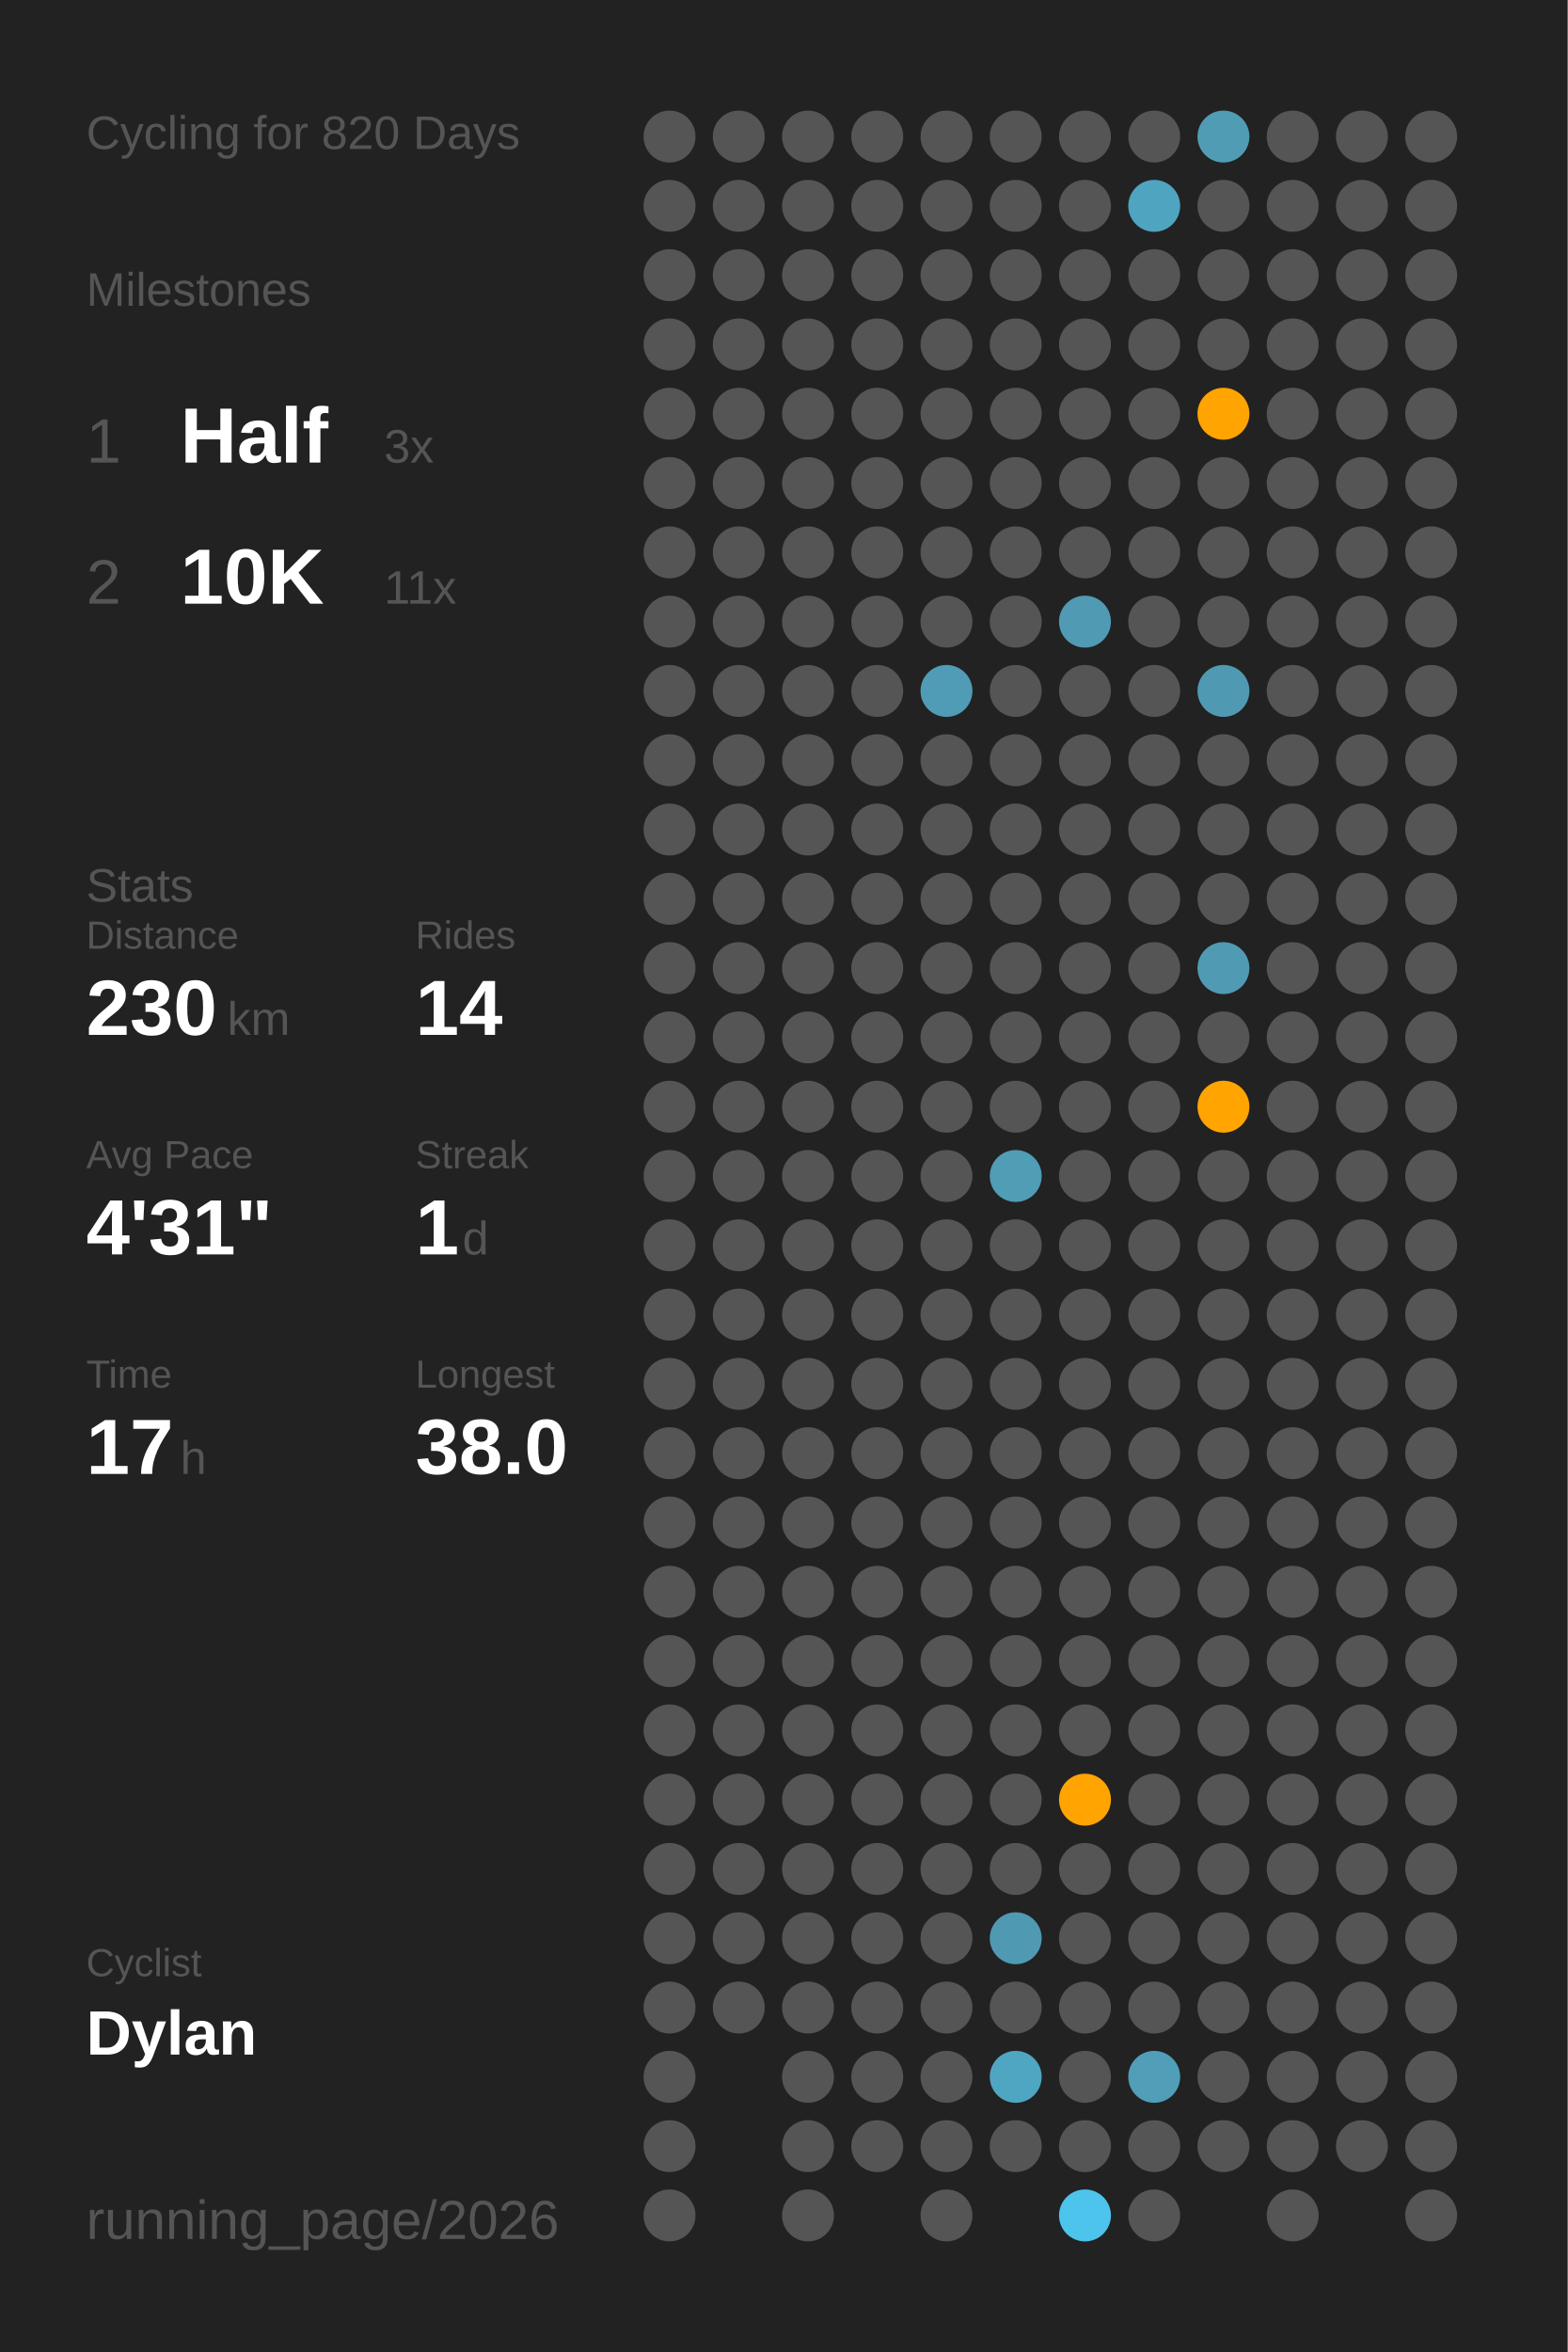
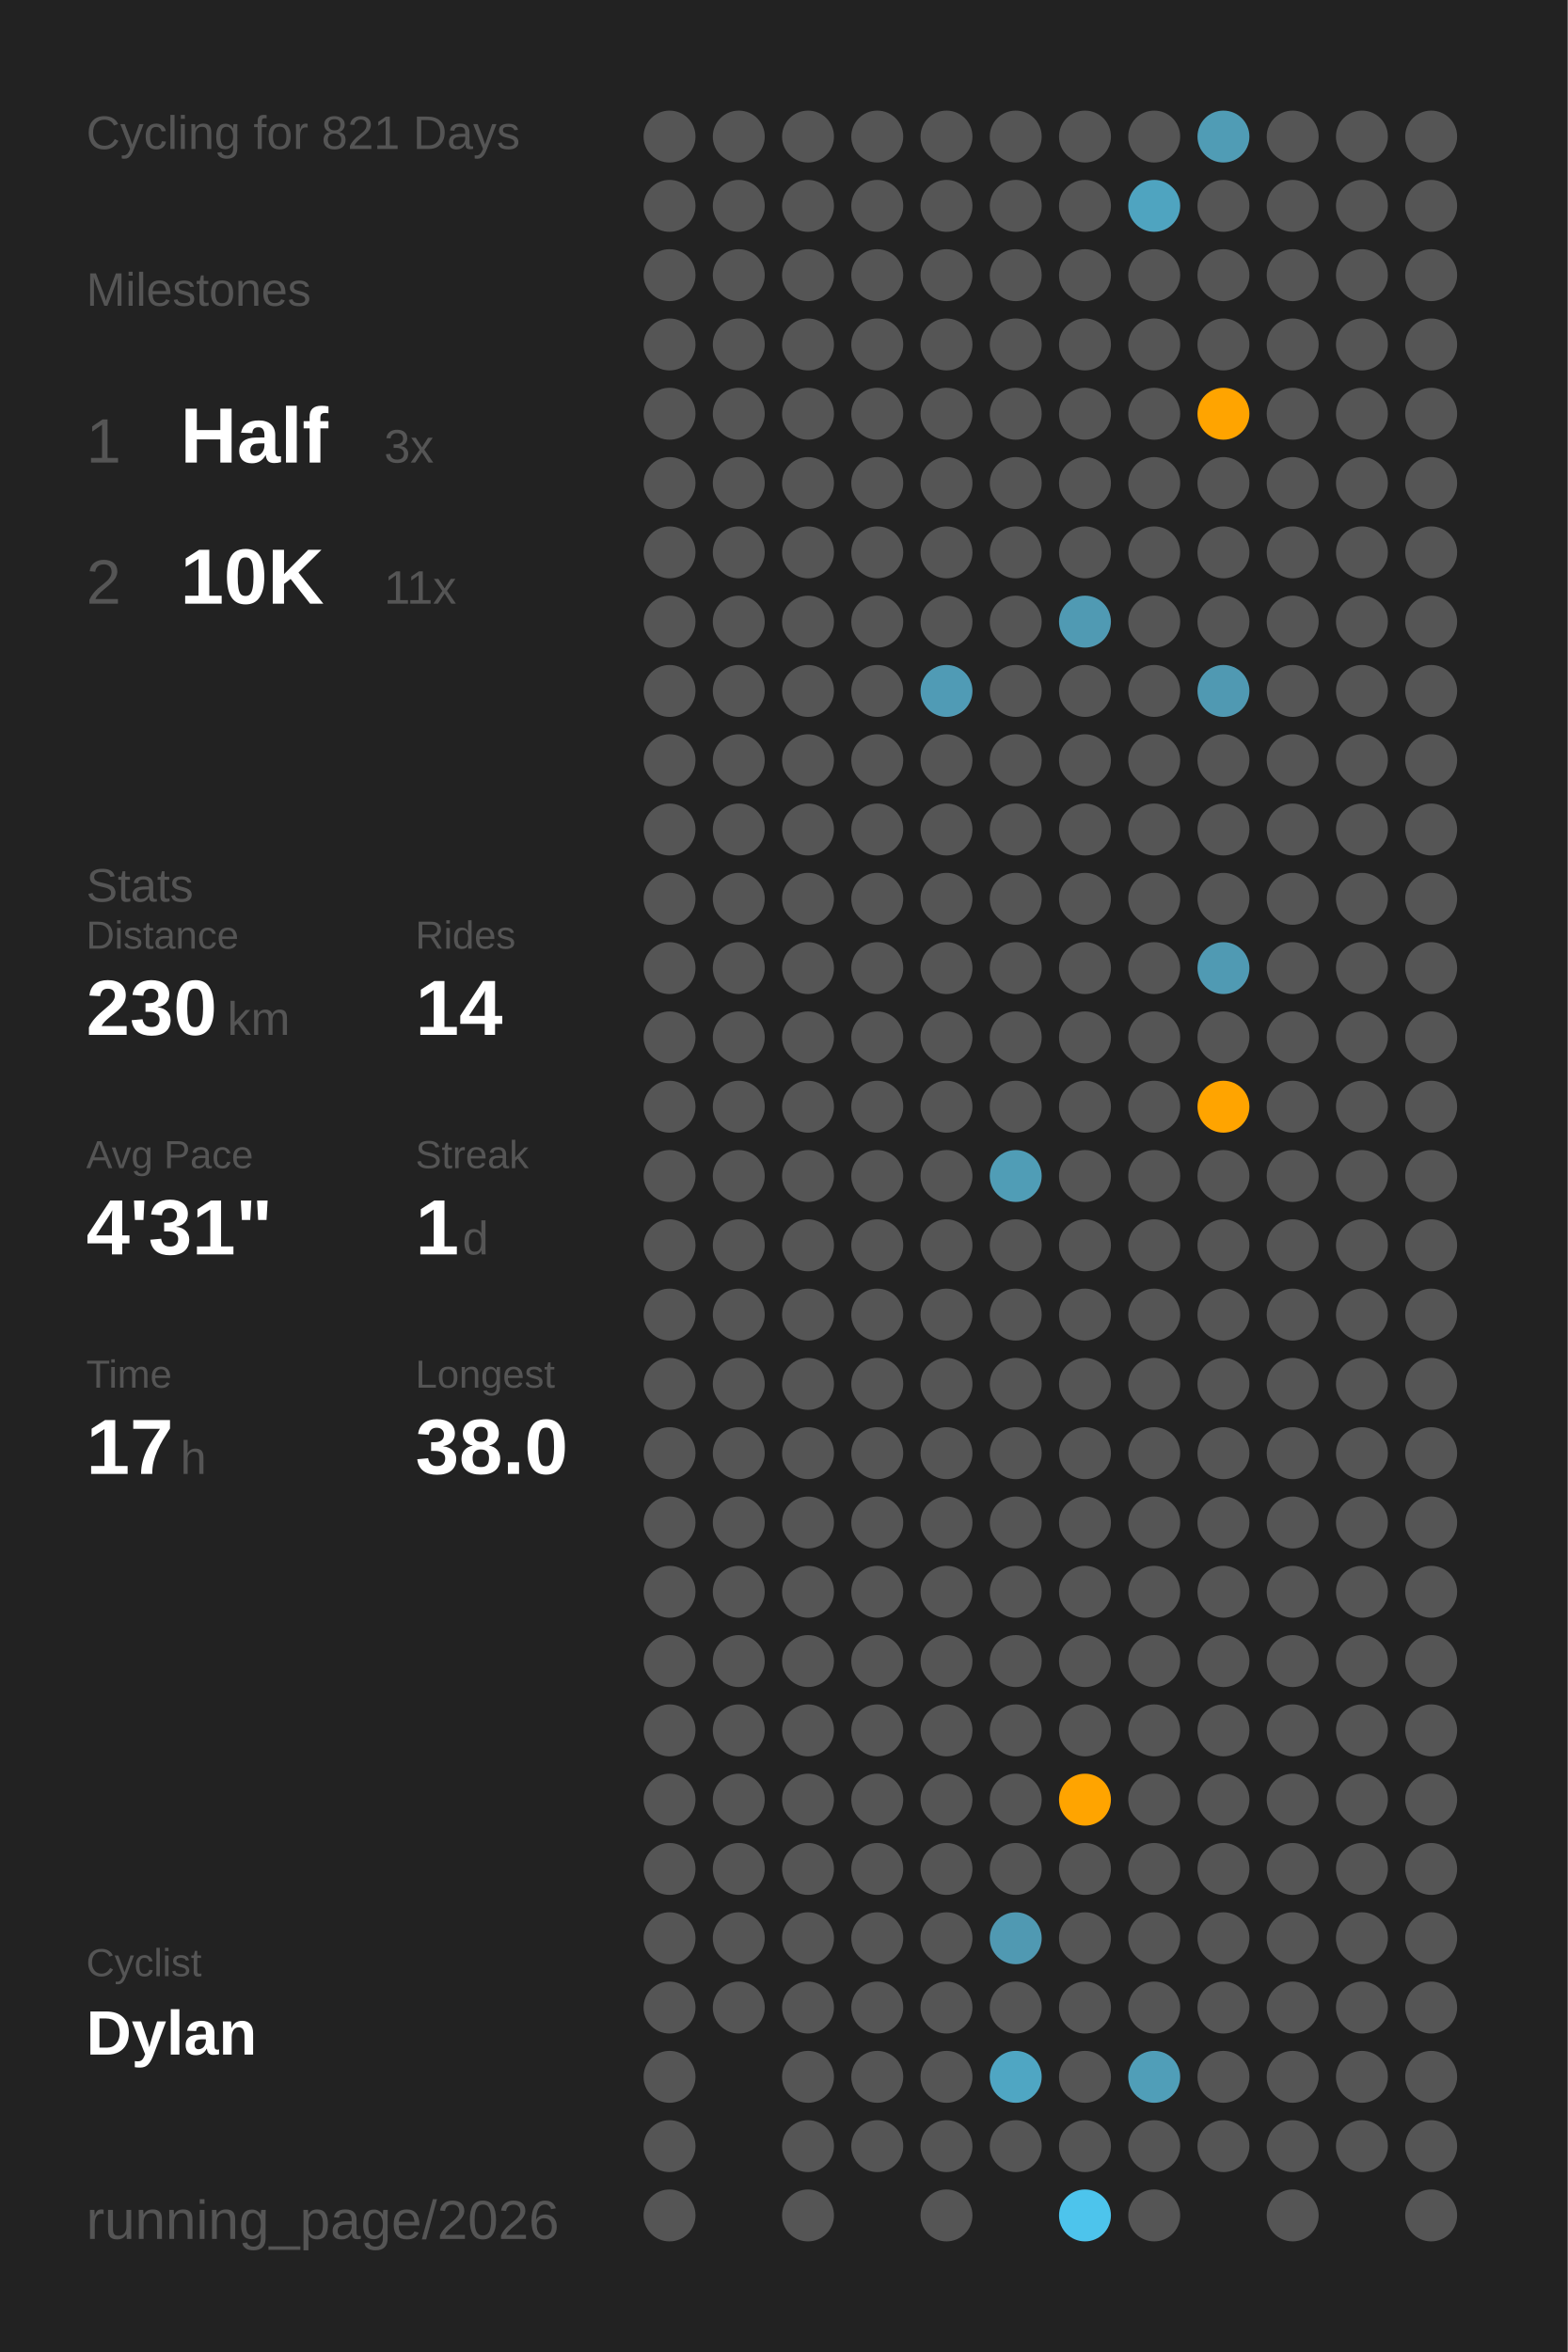
<svg xmlns="http://www.w3.org/2000/svg" baseProfile="full" class="activity-poster" data-activity-mode="cycling" data-poster-role="poster" data-poster-type="year_summary" height="300mm" version="1.1" viewBox="0,0,200,300" width="200mm">
  <defs />
  <rect class="poster-background" data-poster-role="background" fill="#222222" height="300" stroke="none" width="200" x="0" y="0" />
-   <text fill="#555555" style="font-size:6px; font-family:Arial;" x="11" y="19">Cycling for 820 Days</text>
+   <text fill="#555555" style="font-size:6px; font-family:Arial;" x="11" y="19">Cycling for 821 Days</text>
  <text fill="#555555" style="font-size:6px; font-family:Arial;" x="11" y="39">Milestones</text>
  <text fill="#555555" style="font-size:8px; font-family:Arial;" x="11" y="59">1</text>
  <text fill="#FFFFFF" style="font-size:10px; font-family:Arial; font-weight:bold;" x="23" y="59">Half</text>
  <text fill="#555555" style="font-size:6px; font-family:Arial;" x="49" y="59">3x</text>
  <text fill="#555555" style="font-size:8px; font-family:Arial;" x="11" y="77">2</text>
  <text fill="#FFFFFF" style="font-size:10px; font-family:Arial; font-weight:bold;" x="23" y="77">10K</text>
  <text fill="#555555" style="font-size:6px; font-family:Arial;" x="49" y="77">11x</text>
  <text fill="#555555" style="font-size:6px; font-family:Arial;" x="11" y="115">Stats</text>
  <text fill="#555555" style="font-size:5px; font-family:Arial;" x="11" y="121">Distance</text>
  <text fill="#FFFFFF" style="font-size:10px; font-family:Arial; font-weight:bold;" x="11" y="132">230</text>
  <text fill="#555555" style="font-size:6px; font-family:Arial;" x="29" y="132">km</text>
  <text fill="#555555" style="font-size:5px; font-family:Arial;" x="53" y="121">Rides</text>
  <text fill="#FFFFFF" style="font-size:10px; font-family:Arial; font-weight:bold;" x="53" y="132">14</text>
  <text fill="#555555" style="font-size:5px; font-family:Arial;" x="11" y="149">Avg Pace</text>
  <text fill="#FFFFFF" style="font-size:10px; font-family:Arial; font-weight:bold;" x="11" y="160">4'31"</text>
  <text fill="#555555" style="font-size:5px; font-family:Arial;" x="53" y="149">Streak</text>
  <text fill="#FFFFFF" style="font-size:10px; font-family:Arial; font-weight:bold;" x="53" y="160">1</text>
  <text fill="#555555" style="font-size:6px; font-family:Arial;" x="59" y="160">d</text>
  <text fill="#555555" style="font-size:5px; font-family:Arial;" x="11" y="177">Time</text>
  <text fill="#FFFFFF" style="font-size:10px; font-family:Arial; font-weight:bold;" x="11" y="188">17</text>
  <text fill="#555555" style="font-size:6px; font-family:Arial;" x="23" y="188">h</text>
  <text fill="#555555" style="font-size:5px; font-family:Arial;" x="53" y="177">Longest</text>
  <text fill="#FFFFFF" style="font-size:10px; font-family:Arial; font-weight:bold;" x="53" y="188">38.0</text>
  <text fill="#555555" style="font-size:5px; font-family:Arial;" x="11" y="252.065">Cyclist</text>
  <text fill="#FFFFFF" style="font-size:8px; font-family:Arial; font-weight:bold;" x="11" y="262.065">Dylan</text>
  <text fill="#555555" style="font-size:7px; font-family:Arial;" x="11" y="285.581">running_page/2026</text>
  <circle cx="85.417" cy="17.419" fill="#555555" r="3.312" />
  <circle cx="85.417" cy="26.258" fill="#555555" r="3.312" />
  <circle cx="85.417" cy="35.097" fill="#555555" r="3.312" />
  <circle cx="85.417" cy="43.935" fill="#555555" r="3.312" />
  <circle cx="85.417" cy="52.774" fill="#555555" r="3.312" />
  <circle cx="85.417" cy="61.613" fill="#555555" r="3.312" />
  <circle cx="85.417" cy="70.452" fill="#555555" r="3.312" />
  <circle cx="85.417" cy="79.29" fill="#555555" r="3.312" />
  <circle cx="85.417" cy="88.129" fill="#555555" r="3.312" />
  <circle cx="85.417" cy="96.968" fill="#555555" r="3.312" />
  <circle cx="85.417" cy="105.806" fill="#555555" r="3.312" />
  <circle cx="85.417" cy="114.645" fill="#555555" r="3.312" />
  <circle cx="85.417" cy="123.484" fill="#555555" r="3.312" />
  <circle cx="85.417" cy="132.323" fill="#555555" r="3.312" />
  <circle cx="85.417" cy="141.161" fill="#555555" r="3.312" />
  <circle cx="85.417" cy="150" fill="#555555" r="3.312" />
  <circle cx="85.417" cy="158.839" fill="#555555" r="3.312" />
  <circle cx="85.417" cy="167.677" fill="#555555" r="3.312" />
  <circle cx="85.417" cy="176.516" fill="#555555" r="3.312" />
  <circle cx="85.417" cy="185.355" fill="#555555" r="3.312" />
  <circle cx="85.417" cy="194.194" fill="#555555" r="3.312" />
  <circle cx="85.417" cy="203.032" fill="#555555" r="3.312" />
  <circle cx="85.417" cy="211.871" fill="#555555" r="3.312" />
  <circle cx="85.417" cy="220.71" fill="#555555" r="3.312" />
  <circle cx="85.417" cy="229.548" fill="#555555" r="3.312" />
  <circle cx="85.417" cy="238.387" fill="#555555" r="3.312" />
  <circle cx="85.417" cy="247.226" fill="#555555" r="3.312" />
  <circle cx="85.417" cy="256.065" fill="#555555" r="3.312" />
  <circle cx="85.417" cy="264.903" fill="#555555" r="3.312" />
  <circle cx="85.417" cy="273.742" fill="#555555" r="3.312" />
  <circle cx="85.417" cy="282.581" fill="#555555" r="3.312" />
  <circle cx="94.25" cy="17.419" fill="#555555" r="3.312" />
  <circle cx="94.25" cy="26.258" fill="#555555" r="3.312" />
  <circle cx="94.25" cy="35.097" fill="#555555" r="3.312" />
  <circle cx="94.25" cy="43.935" fill="#555555" r="3.312" />
  <circle cx="94.25" cy="52.774" fill="#555555" r="3.312" />
  <circle cx="94.25" cy="61.613" fill="#555555" r="3.312" />
  <circle cx="94.25" cy="70.452" fill="#555555" r="3.312" />
  <circle cx="94.25" cy="79.29" fill="#555555" r="3.312" />
  <circle cx="94.25" cy="88.129" fill="#555555" r="3.312" />
  <circle cx="94.25" cy="96.968" fill="#555555" r="3.312" />
  <circle cx="94.25" cy="105.806" fill="#555555" r="3.312" />
  <circle cx="94.25" cy="114.645" fill="#555555" r="3.312" />
  <circle cx="94.25" cy="123.484" fill="#555555" r="3.312" />
  <circle cx="94.25" cy="132.323" fill="#555555" r="3.312" />
  <circle cx="94.25" cy="141.161" fill="#555555" r="3.312" />
  <circle cx="94.25" cy="150" fill="#555555" r="3.312" />
  <circle cx="94.25" cy="158.839" fill="#555555" r="3.312" />
  <circle cx="94.25" cy="167.677" fill="#555555" r="3.312" />
  <circle cx="94.25" cy="176.516" fill="#555555" r="3.312" />
  <circle cx="94.25" cy="185.355" fill="#555555" r="3.312" />
  <circle cx="94.25" cy="194.194" fill="#555555" r="3.312" />
  <circle cx="94.25" cy="203.032" fill="#555555" r="3.312" />
  <circle cx="94.25" cy="211.871" fill="#555555" r="3.312" />
  <circle cx="94.25" cy="220.71" fill="#555555" r="3.312" />
  <circle cx="94.25" cy="229.548" fill="#555555" r="3.312" />
  <circle cx="94.25" cy="238.387" fill="#555555" r="3.312" />
  <circle cx="94.25" cy="247.226" fill="#555555" r="3.312" />
  <circle cx="94.25" cy="256.065" fill="#555555" r="3.312" />
  <circle cx="103.083" cy="17.419" fill="#555555" r="3.312" />
  <circle cx="103.083" cy="26.258" fill="#555555" r="3.312" />
  <circle cx="103.083" cy="35.097" fill="#555555" r="3.312" />
  <circle cx="103.083" cy="43.935" fill="#555555" r="3.312" />
  <circle cx="103.083" cy="52.774" fill="#555555" r="3.312" />
  <circle cx="103.083" cy="61.613" fill="#555555" r="3.312" />
  <circle cx="103.083" cy="70.452" fill="#555555" r="3.312" />
  <circle cx="103.083" cy="79.29" fill="#555555" r="3.312" />
  <circle cx="103.083" cy="88.129" fill="#555555" r="3.312" />
  <circle cx="103.083" cy="96.968" fill="#555555" r="3.312" />
  <circle cx="103.083" cy="105.806" fill="#555555" r="3.312" />
  <circle cx="103.083" cy="114.645" fill="#555555" r="3.312" />
  <circle cx="103.083" cy="123.484" fill="#555555" r="3.312" />
  <circle cx="103.083" cy="132.323" fill="#555555" r="3.312" />
  <circle cx="103.083" cy="141.161" fill="#555555" r="3.312" />
  <circle cx="103.083" cy="150" fill="#555555" r="3.312" />
  <circle cx="103.083" cy="158.839" fill="#555555" r="3.312" />
  <circle cx="103.083" cy="167.677" fill="#555555" r="3.312" />
  <circle cx="103.083" cy="176.516" fill="#555555" r="3.312" />
  <circle cx="103.083" cy="185.355" fill="#555555" r="3.312" />
  <circle cx="103.083" cy="194.194" fill="#555555" r="3.312" />
  <circle cx="103.083" cy="203.032" fill="#555555" r="3.312" />
  <circle cx="103.083" cy="211.871" fill="#555555" r="3.312" />
  <circle cx="103.083" cy="220.71" fill="#555555" r="3.312" />
  <circle cx="103.083" cy="229.548" fill="#555555" r="3.312" />
  <circle cx="103.083" cy="238.387" fill="#555555" r="3.312" />
  <circle cx="103.083" cy="247.226" fill="#555555" r="3.312" />
  <circle cx="103.083" cy="256.065" fill="#555555" r="3.312" />
  <circle cx="103.083" cy="264.903" fill="#555555" r="3.312" />
  <circle cx="103.083" cy="273.742" fill="#555555" r="3.312" />
  <circle cx="103.083" cy="282.581" fill="#555555" r="3.312" />
  <circle cx="111.917" cy="17.419" fill="#555555" r="3.312" />
  <circle cx="111.917" cy="26.258" fill="#555555" r="3.312" />
  <circle cx="111.917" cy="35.097" fill="#555555" r="3.312" />
  <circle cx="111.917" cy="43.935" fill="#555555" r="3.312" />
  <circle cx="111.917" cy="52.774" fill="#555555" r="3.312" />
  <circle cx="111.917" cy="61.613" fill="#555555" r="3.312" />
  <circle cx="111.917" cy="70.452" fill="#555555" r="3.312" />
  <circle cx="111.917" cy="79.29" fill="#555555" r="3.312" />
  <circle cx="111.917" cy="88.129" fill="#555555" r="3.312" />
  <circle cx="111.917" cy="96.968" fill="#555555" r="3.312" />
  <circle cx="111.917" cy="105.806" fill="#555555" r="3.312" />
  <circle cx="111.917" cy="114.645" fill="#555555" r="3.312" />
  <circle cx="111.917" cy="123.484" fill="#555555" r="3.312" />
  <circle cx="111.917" cy="132.323" fill="#555555" r="3.312" />
  <circle cx="111.917" cy="141.161" fill="#555555" r="3.312" />
  <circle cx="111.917" cy="150" fill="#555555" r="3.312" />
  <circle cx="111.917" cy="158.839" fill="#555555" r="3.312" />
  <circle cx="111.917" cy="167.677" fill="#555555" r="3.312" />
  <circle cx="111.917" cy="176.516" fill="#555555" r="3.312" />
  <circle cx="111.917" cy="185.355" fill="#555555" r="3.312" />
  <circle cx="111.917" cy="194.194" fill="#555555" r="3.312" />
  <circle cx="111.917" cy="203.032" fill="#555555" r="3.312" />
  <circle cx="111.917" cy="211.871" fill="#555555" r="3.312" />
  <circle cx="111.917" cy="220.71" fill="#555555" r="3.312" />
  <circle cx="111.917" cy="229.548" fill="#555555" r="3.312" />
  <circle cx="111.917" cy="238.387" fill="#555555" r="3.312" />
  <circle cx="111.917" cy="247.226" fill="#555555" r="3.312" />
  <circle cx="111.917" cy="256.065" fill="#555555" r="3.312" />
  <circle cx="111.917" cy="264.903" fill="#555555" r="3.312" />
  <circle cx="111.917" cy="273.742" fill="#555555" r="3.312" />
  <circle cx="120.75" cy="17.419" fill="#555555" r="3.312" />
  <circle cx="120.75" cy="26.258" fill="#555555" r="3.312" />
  <circle cx="120.75" cy="35.097" fill="#555555" r="3.312" />
  <circle cx="120.75" cy="43.935" fill="#555555" r="3.312" />
  <circle cx="120.75" cy="52.774" fill="#555555" r="3.312" />
  <circle cx="120.75" cy="61.613" fill="#555555" r="3.312" />
  <circle cx="120.75" cy="70.452" fill="#555555" r="3.312" />
  <circle cx="120.75" cy="79.29" fill="#555555" r="3.312" />
  <circle cx="120.75" cy="88.129" fill="#509bb5" r="3.312" />
  <circle cx="120.75" cy="96.968" fill="#555555" r="3.312" />
  <circle cx="120.75" cy="105.806" fill="#555555" r="3.312" />
  <circle cx="120.75" cy="114.645" fill="#555555" r="3.312" />
  <circle cx="120.75" cy="123.484" fill="#555555" r="3.312" />
  <circle cx="120.75" cy="132.323" fill="#555555" r="3.312" />
  <circle cx="120.75" cy="141.161" fill="#555555" r="3.312" />
  <circle cx="120.75" cy="150" fill="#555555" r="3.312" />
  <circle cx="120.75" cy="158.839" fill="#555555" r="3.312" />
  <circle cx="120.75" cy="167.677" fill="#555555" r="3.312" />
  <circle cx="120.75" cy="176.516" fill="#555555" r="3.312" />
  <circle cx="120.75" cy="185.355" fill="#555555" r="3.312" />
  <circle cx="120.75" cy="194.194" fill="#555555" r="3.312" />
  <circle cx="120.75" cy="203.032" fill="#555555" r="3.312" />
  <circle cx="120.75" cy="211.871" fill="#555555" r="3.312" />
  <circle cx="120.75" cy="220.71" fill="#555555" r="3.312" />
  <circle cx="120.75" cy="229.548" fill="#555555" r="3.312" />
  <circle cx="120.75" cy="238.387" fill="#555555" r="3.312" />
  <circle cx="120.75" cy="247.226" fill="#555555" r="3.312" />
  <circle cx="120.75" cy="256.065" fill="#555555" r="3.312" />
  <circle cx="120.75" cy="264.903" fill="#555555" r="3.312" />
  <circle cx="120.75" cy="273.742" fill="#555555" r="3.312" />
  <circle cx="120.75" cy="282.581" fill="#555555" r="3.312" />
  <circle cx="129.583" cy="17.419" fill="#555555" r="3.312" />
  <circle cx="129.583" cy="26.258" fill="#555555" r="3.312" />
  <circle cx="129.583" cy="35.097" fill="#555555" r="3.312" />
  <circle cx="129.583" cy="43.935" fill="#555555" r="3.312" />
  <circle cx="129.583" cy="52.774" fill="#555555" r="3.312" />
  <circle cx="129.583" cy="61.613" fill="#555555" r="3.312" />
  <circle cx="129.583" cy="70.452" fill="#555555" r="3.312" />
  <circle cx="129.583" cy="79.29" fill="#555555" r="3.312" />
  <circle cx="129.583" cy="88.129" fill="#555555" r="3.312" />
  <circle cx="129.583" cy="96.968" fill="#555555" r="3.312" />
  <circle cx="129.583" cy="105.806" fill="#555555" r="3.312" />
  <circle cx="129.583" cy="114.645" fill="#555555" r="3.312" />
  <circle cx="129.583" cy="123.484" fill="#555555" r="3.312" />
  <circle cx="129.583" cy="132.323" fill="#555555" r="3.312" />
  <circle cx="129.583" cy="141.161" fill="#555555" r="3.312" />
  <circle cx="129.583" cy="150" fill="#509db6" r="3.312" />
  <circle cx="129.583" cy="158.839" fill="#555555" r="3.312" />
  <circle cx="129.583" cy="167.677" fill="#555555" r="3.312" />
  <circle cx="129.583" cy="176.516" fill="#555555" r="3.312" />
  <circle cx="129.583" cy="185.355" fill="#555555" r="3.312" />
  <circle cx="129.583" cy="194.194" fill="#555555" r="3.312" />
  <circle cx="129.583" cy="203.032" fill="#555555" r="3.312" />
  <circle cx="129.583" cy="211.871" fill="#555555" r="3.312" />
  <circle cx="129.583" cy="220.71" fill="#555555" r="3.312" />
  <circle cx="129.583" cy="229.548" fill="#555555" r="3.312" />
  <circle cx="129.583" cy="238.387" fill="#555555" r="3.312" />
  <circle cx="129.583" cy="247.226" fill="#5099b2" r="3.312" />
  <circle cx="129.583" cy="256.065" fill="#555555" r="3.312" />
  <circle cx="129.583" cy="264.903" fill="#4fa6c3" r="3.312" />
  <circle cx="129.583" cy="273.742" fill="#555555" r="3.312" />
  <circle cx="138.417" cy="17.419" fill="#555555" r="3.312" />
  <circle cx="138.417" cy="26.258" fill="#555555" r="3.312" />
  <circle cx="138.417" cy="35.097" fill="#555555" r="3.312" />
  <circle cx="138.417" cy="43.935" fill="#555555" r="3.312" />
  <circle cx="138.417" cy="52.774" fill="#555555" r="3.312" />
  <circle cx="138.417" cy="61.613" fill="#555555" r="3.312" />
  <circle cx="138.417" cy="70.452" fill="#555555" r="3.312" />
  <circle cx="138.417" cy="79.29" fill="#509ab3" r="3.312" />
  <circle cx="138.417" cy="88.129" fill="#555555" r="3.312" />
  <circle cx="138.417" cy="96.968" fill="#555555" r="3.312" />
  <circle cx="138.417" cy="105.806" fill="#555555" r="3.312" />
  <circle cx="138.417" cy="114.645" fill="#555555" r="3.312" />
  <circle cx="138.417" cy="123.484" fill="#555555" r="3.312" />
  <circle cx="138.417" cy="132.323" fill="#555555" r="3.312" />
  <circle cx="138.417" cy="141.161" fill="#555555" r="3.312" />
  <circle cx="138.417" cy="150" fill="#555555" r="3.312" />
  <circle cx="138.417" cy="158.839" fill="#555555" r="3.312" />
  <circle cx="138.417" cy="167.677" fill="#555555" r="3.312" />
  <circle cx="138.417" cy="176.516" fill="#555555" r="3.312" />
  <circle cx="138.417" cy="185.355" fill="#555555" r="3.312" />
  <circle cx="138.417" cy="194.194" fill="#555555" r="3.312" />
  <circle cx="138.417" cy="203.032" fill="#555555" r="3.312" />
  <circle cx="138.417" cy="211.871" fill="#555555" r="3.312" />
  <circle cx="138.417" cy="220.71" fill="#555555" r="3.312" />
  <circle cx="138.417" cy="229.548" fill="#ffa400" r="3.312" />
  <circle cx="138.417" cy="238.387" fill="#555555" r="3.312" />
  <circle cx="138.417" cy="247.226" fill="#555555" r="3.312" />
  <circle cx="138.417" cy="256.065" fill="#555555" r="3.312" />
  <circle cx="138.417" cy="264.903" fill="#555555" r="3.312" />
  <circle cx="138.417" cy="273.742" fill="#555555" r="3.312" />
  <circle cx="138.417" cy="282.581" fill="#4dc4ec" r="3.312" />
  <circle cx="147.25" cy="17.419" fill="#555555" r="3.312" />
  <circle cx="147.25" cy="26.258" fill="#4fa4c0" r="3.312" />
  <circle cx="147.25" cy="35.097" fill="#555555" r="3.312" />
  <circle cx="147.25" cy="43.935" fill="#555555" r="3.312" />
  <circle cx="147.25" cy="52.774" fill="#555555" r="3.312" />
  <circle cx="147.25" cy="61.613" fill="#555555" r="3.312" />
  <circle cx="147.25" cy="70.452" fill="#555555" r="3.312" />
  <circle cx="147.25" cy="79.29" fill="#555555" r="3.312" />
  <circle cx="147.25" cy="88.129" fill="#555555" r="3.312" />
  <circle cx="147.25" cy="96.968" fill="#555555" r="3.312" />
  <circle cx="147.25" cy="105.806" fill="#555555" r="3.312" />
  <circle cx="147.25" cy="114.645" fill="#555555" r="3.312" />
  <circle cx="147.25" cy="123.484" fill="#555555" r="3.312" />
  <circle cx="147.25" cy="132.323" fill="#555555" r="3.312" />
  <circle cx="147.25" cy="141.161" fill="#555555" r="3.312" />
  <circle cx="147.25" cy="150" fill="#555555" r="3.312" />
  <circle cx="147.25" cy="158.839" fill="#555555" r="3.312" />
  <circle cx="147.25" cy="167.677" fill="#555555" r="3.312" />
  <circle cx="147.25" cy="176.516" fill="#555555" r="3.312" />
  <circle cx="147.25" cy="185.355" fill="#555555" r="3.312" />
  <circle cx="147.25" cy="194.194" fill="#555555" r="3.312" />
  <circle cx="147.25" cy="203.032" fill="#555555" r="3.312" />
  <circle cx="147.25" cy="211.871" fill="#555555" r="3.312" />
  <circle cx="147.25" cy="220.71" fill="#555555" r="3.312" />
  <circle cx="147.25" cy="229.548" fill="#555555" r="3.312" />
  <circle cx="147.25" cy="238.387" fill="#555555" r="3.312" />
  <circle cx="147.25" cy="247.226" fill="#555555" r="3.312" />
  <circle cx="147.25" cy="256.065" fill="#555555" r="3.312" />
  <circle cx="147.25" cy="264.903" fill="#509eb8" r="3.312" />
  <circle cx="147.25" cy="273.742" fill="#555555" r="3.312" />
  <circle cx="147.25" cy="282.581" fill="#555555" r="3.312" />
  <circle cx="156.083" cy="17.419" fill="#509cb5" r="3.312" />
  <circle cx="156.083" cy="26.258" fill="#555555" r="3.312" />
  <circle cx="156.083" cy="35.097" fill="#555555" r="3.312" />
  <circle cx="156.083" cy="43.935" fill="#555555" r="3.312" />
  <circle cx="156.083" cy="52.774" fill="#ffa400" r="3.312" />
  <circle cx="156.083" cy="61.613" fill="#555555" r="3.312" />
  <circle cx="156.083" cy="70.452" fill="#555555" r="3.312" />
  <circle cx="156.083" cy="79.29" fill="#555555" r="3.312" />
  <circle cx="156.083" cy="88.129" fill="#5099b2" r="3.312" />
  <circle cx="156.083" cy="96.968" fill="#555555" r="3.312" />
  <circle cx="156.083" cy="105.806" fill="#555555" r="3.312" />
  <circle cx="156.083" cy="114.645" fill="#555555" r="3.312" />
  <circle cx="156.083" cy="123.484" fill="#509ab3" r="3.312" />
  <circle cx="156.083" cy="132.323" fill="#555555" r="3.312" />
  <circle cx="156.083" cy="141.161" fill="#ffa400" r="3.312" />
  <circle cx="156.083" cy="150" fill="#555555" r="3.312" />
  <circle cx="156.083" cy="158.839" fill="#555555" r="3.312" />
  <circle cx="156.083" cy="167.677" fill="#555555" r="3.312" />
  <circle cx="156.083" cy="176.516" fill="#555555" r="3.312" />
  <circle cx="156.083" cy="185.355" fill="#555555" r="3.312" />
  <circle cx="156.083" cy="194.194" fill="#555555" r="3.312" />
  <circle cx="156.083" cy="203.032" fill="#555555" r="3.312" />
  <circle cx="156.083" cy="211.871" fill="#555555" r="3.312" />
  <circle cx="156.083" cy="220.71" fill="#555555" r="3.312" />
  <circle cx="156.083" cy="229.548" fill="#555555" r="3.312" />
  <circle cx="156.083" cy="238.387" fill="#555555" r="3.312" />
  <circle cx="156.083" cy="247.226" fill="#555555" r="3.312" />
  <circle cx="156.083" cy="256.065" fill="#555555" r="3.312" />
  <circle cx="156.083" cy="264.903" fill="#555555" r="3.312" />
  <circle cx="156.083" cy="273.742" fill="#555555" r="3.312" />
  <circle cx="164.917" cy="17.419" fill="#555555" r="3.312" />
  <circle cx="164.917" cy="26.258" fill="#555555" r="3.312" />
  <circle cx="164.917" cy="35.097" fill="#555555" r="3.312" />
  <circle cx="164.917" cy="43.935" fill="#555555" r="3.312" />
  <circle cx="164.917" cy="52.774" fill="#555555" r="3.312" />
  <circle cx="164.917" cy="61.613" fill="#555555" r="3.312" />
  <circle cx="164.917" cy="70.452" fill="#555555" r="3.312" />
  <circle cx="164.917" cy="79.29" fill="#555555" r="3.312" />
  <circle cx="164.917" cy="88.129" fill="#555555" r="3.312" />
  <circle cx="164.917" cy="96.968" fill="#555555" r="3.312" />
  <circle cx="164.917" cy="105.806" fill="#555555" r="3.312" />
  <circle cx="164.917" cy="114.645" fill="#555555" r="3.312" />
  <circle cx="164.917" cy="123.484" fill="#555555" r="3.312" />
  <circle cx="164.917" cy="132.323" fill="#555555" r="3.312" />
  <circle cx="164.917" cy="141.161" fill="#555555" r="3.312" />
  <circle cx="164.917" cy="150" fill="#555555" r="3.312" />
  <circle cx="164.917" cy="158.839" fill="#555555" r="3.312" />
  <circle cx="164.917" cy="167.677" fill="#555555" r="3.312" />
  <circle cx="164.917" cy="176.516" fill="#555555" r="3.312" />
  <circle cx="164.917" cy="185.355" fill="#555555" r="3.312" />
  <circle cx="164.917" cy="194.194" fill="#555555" r="3.312" />
  <circle cx="164.917" cy="203.032" fill="#555555" r="3.312" />
  <circle cx="164.917" cy="211.871" fill="#555555" r="3.312" />
  <circle cx="164.917" cy="220.71" fill="#555555" r="3.312" />
  <circle cx="164.917" cy="229.548" fill="#555555" r="3.312" />
  <circle cx="164.917" cy="238.387" fill="#555555" r="3.312" />
  <circle cx="164.917" cy="247.226" fill="#555555" r="3.312" />
  <circle cx="164.917" cy="256.065" fill="#555555" r="3.312" />
  <circle cx="164.917" cy="264.903" fill="#555555" r="3.312" />
  <circle cx="164.917" cy="273.742" fill="#555555" r="3.312" />
  <circle cx="164.917" cy="282.581" fill="#555555" r="3.312" />
  <circle cx="173.75" cy="17.419" fill="#555555" r="3.312" />
  <circle cx="173.75" cy="26.258" fill="#555555" r="3.312" />
  <circle cx="173.75" cy="35.097" fill="#555555" r="3.312" />
  <circle cx="173.75" cy="43.935" fill="#555555" r="3.312" />
  <circle cx="173.75" cy="52.774" fill="#555555" r="3.312" />
  <circle cx="173.75" cy="61.613" fill="#555555" r="3.312" />
  <circle cx="173.75" cy="70.452" fill="#555555" r="3.312" />
  <circle cx="173.75" cy="79.29" fill="#555555" r="3.312" />
  <circle cx="173.75" cy="88.129" fill="#555555" r="3.312" />
  <circle cx="173.75" cy="96.968" fill="#555555" r="3.312" />
  <circle cx="173.75" cy="105.806" fill="#555555" r="3.312" />
  <circle cx="173.75" cy="114.645" fill="#555555" r="3.312" />
  <circle cx="173.75" cy="123.484" fill="#555555" r="3.312" />
  <circle cx="173.75" cy="132.323" fill="#555555" r="3.312" />
  <circle cx="173.75" cy="141.161" fill="#555555" r="3.312" />
  <circle cx="173.75" cy="150" fill="#555555" r="3.312" />
  <circle cx="173.75" cy="158.839" fill="#555555" r="3.312" />
  <circle cx="173.75" cy="167.677" fill="#555555" r="3.312" />
  <circle cx="173.75" cy="176.516" fill="#555555" r="3.312" />
  <circle cx="173.75" cy="185.355" fill="#555555" r="3.312" />
  <circle cx="173.75" cy="194.194" fill="#555555" r="3.312" />
  <circle cx="173.75" cy="203.032" fill="#555555" r="3.312" />
  <circle cx="173.75" cy="211.871" fill="#555555" r="3.312" />
  <circle cx="173.75" cy="220.71" fill="#555555" r="3.312" />
  <circle cx="173.75" cy="229.548" fill="#555555" r="3.312" />
  <circle cx="173.75" cy="238.387" fill="#555555" r="3.312" />
  <circle cx="173.75" cy="247.226" fill="#555555" r="3.312" />
  <circle cx="173.75" cy="256.065" fill="#555555" r="3.312" />
  <circle cx="173.75" cy="264.903" fill="#555555" r="3.312" />
  <circle cx="173.75" cy="273.742" fill="#555555" r="3.312" />
  <circle cx="182.583" cy="17.419" fill="#555555" r="3.312" />
  <circle cx="182.583" cy="26.258" fill="#555555" r="3.312" />
  <circle cx="182.583" cy="35.097" fill="#555555" r="3.312" />
  <circle cx="182.583" cy="43.935" fill="#555555" r="3.312" />
  <circle cx="182.583" cy="52.774" fill="#555555" r="3.312" />
  <circle cx="182.583" cy="61.613" fill="#555555" r="3.312" />
  <circle cx="182.583" cy="70.452" fill="#555555" r="3.312" />
  <circle cx="182.583" cy="79.29" fill="#555555" r="3.312" />
  <circle cx="182.583" cy="88.129" fill="#555555" r="3.312" />
  <circle cx="182.583" cy="96.968" fill="#555555" r="3.312" />
  <circle cx="182.583" cy="105.806" fill="#555555" r="3.312" />
  <circle cx="182.583" cy="114.645" fill="#555555" r="3.312" />
  <circle cx="182.583" cy="123.484" fill="#555555" r="3.312" />
  <circle cx="182.583" cy="132.323" fill="#555555" r="3.312" />
  <circle cx="182.583" cy="141.161" fill="#555555" r="3.312" />
  <circle cx="182.583" cy="150" fill="#555555" r="3.312" />
  <circle cx="182.583" cy="158.839" fill="#555555" r="3.312" />
  <circle cx="182.583" cy="167.677" fill="#555555" r="3.312" />
  <circle cx="182.583" cy="176.516" fill="#555555" r="3.312" />
  <circle cx="182.583" cy="185.355" fill="#555555" r="3.312" />
  <circle cx="182.583" cy="194.194" fill="#555555" r="3.312" />
  <circle cx="182.583" cy="203.032" fill="#555555" r="3.312" />
  <circle cx="182.583" cy="211.871" fill="#555555" r="3.312" />
  <circle cx="182.583" cy="220.71" fill="#555555" r="3.312" />
  <circle cx="182.583" cy="229.548" fill="#555555" r="3.312" />
  <circle cx="182.583" cy="238.387" fill="#555555" r="3.312" />
  <circle cx="182.583" cy="247.226" fill="#555555" r="3.312" />
  <circle cx="182.583" cy="256.065" fill="#555555" r="3.312" />
  <circle cx="182.583" cy="264.903" fill="#555555" r="3.312" />
  <circle cx="182.583" cy="273.742" fill="#555555" r="3.312" />
  <circle cx="182.583" cy="282.581" fill="#555555" r="3.312" />
</svg>
